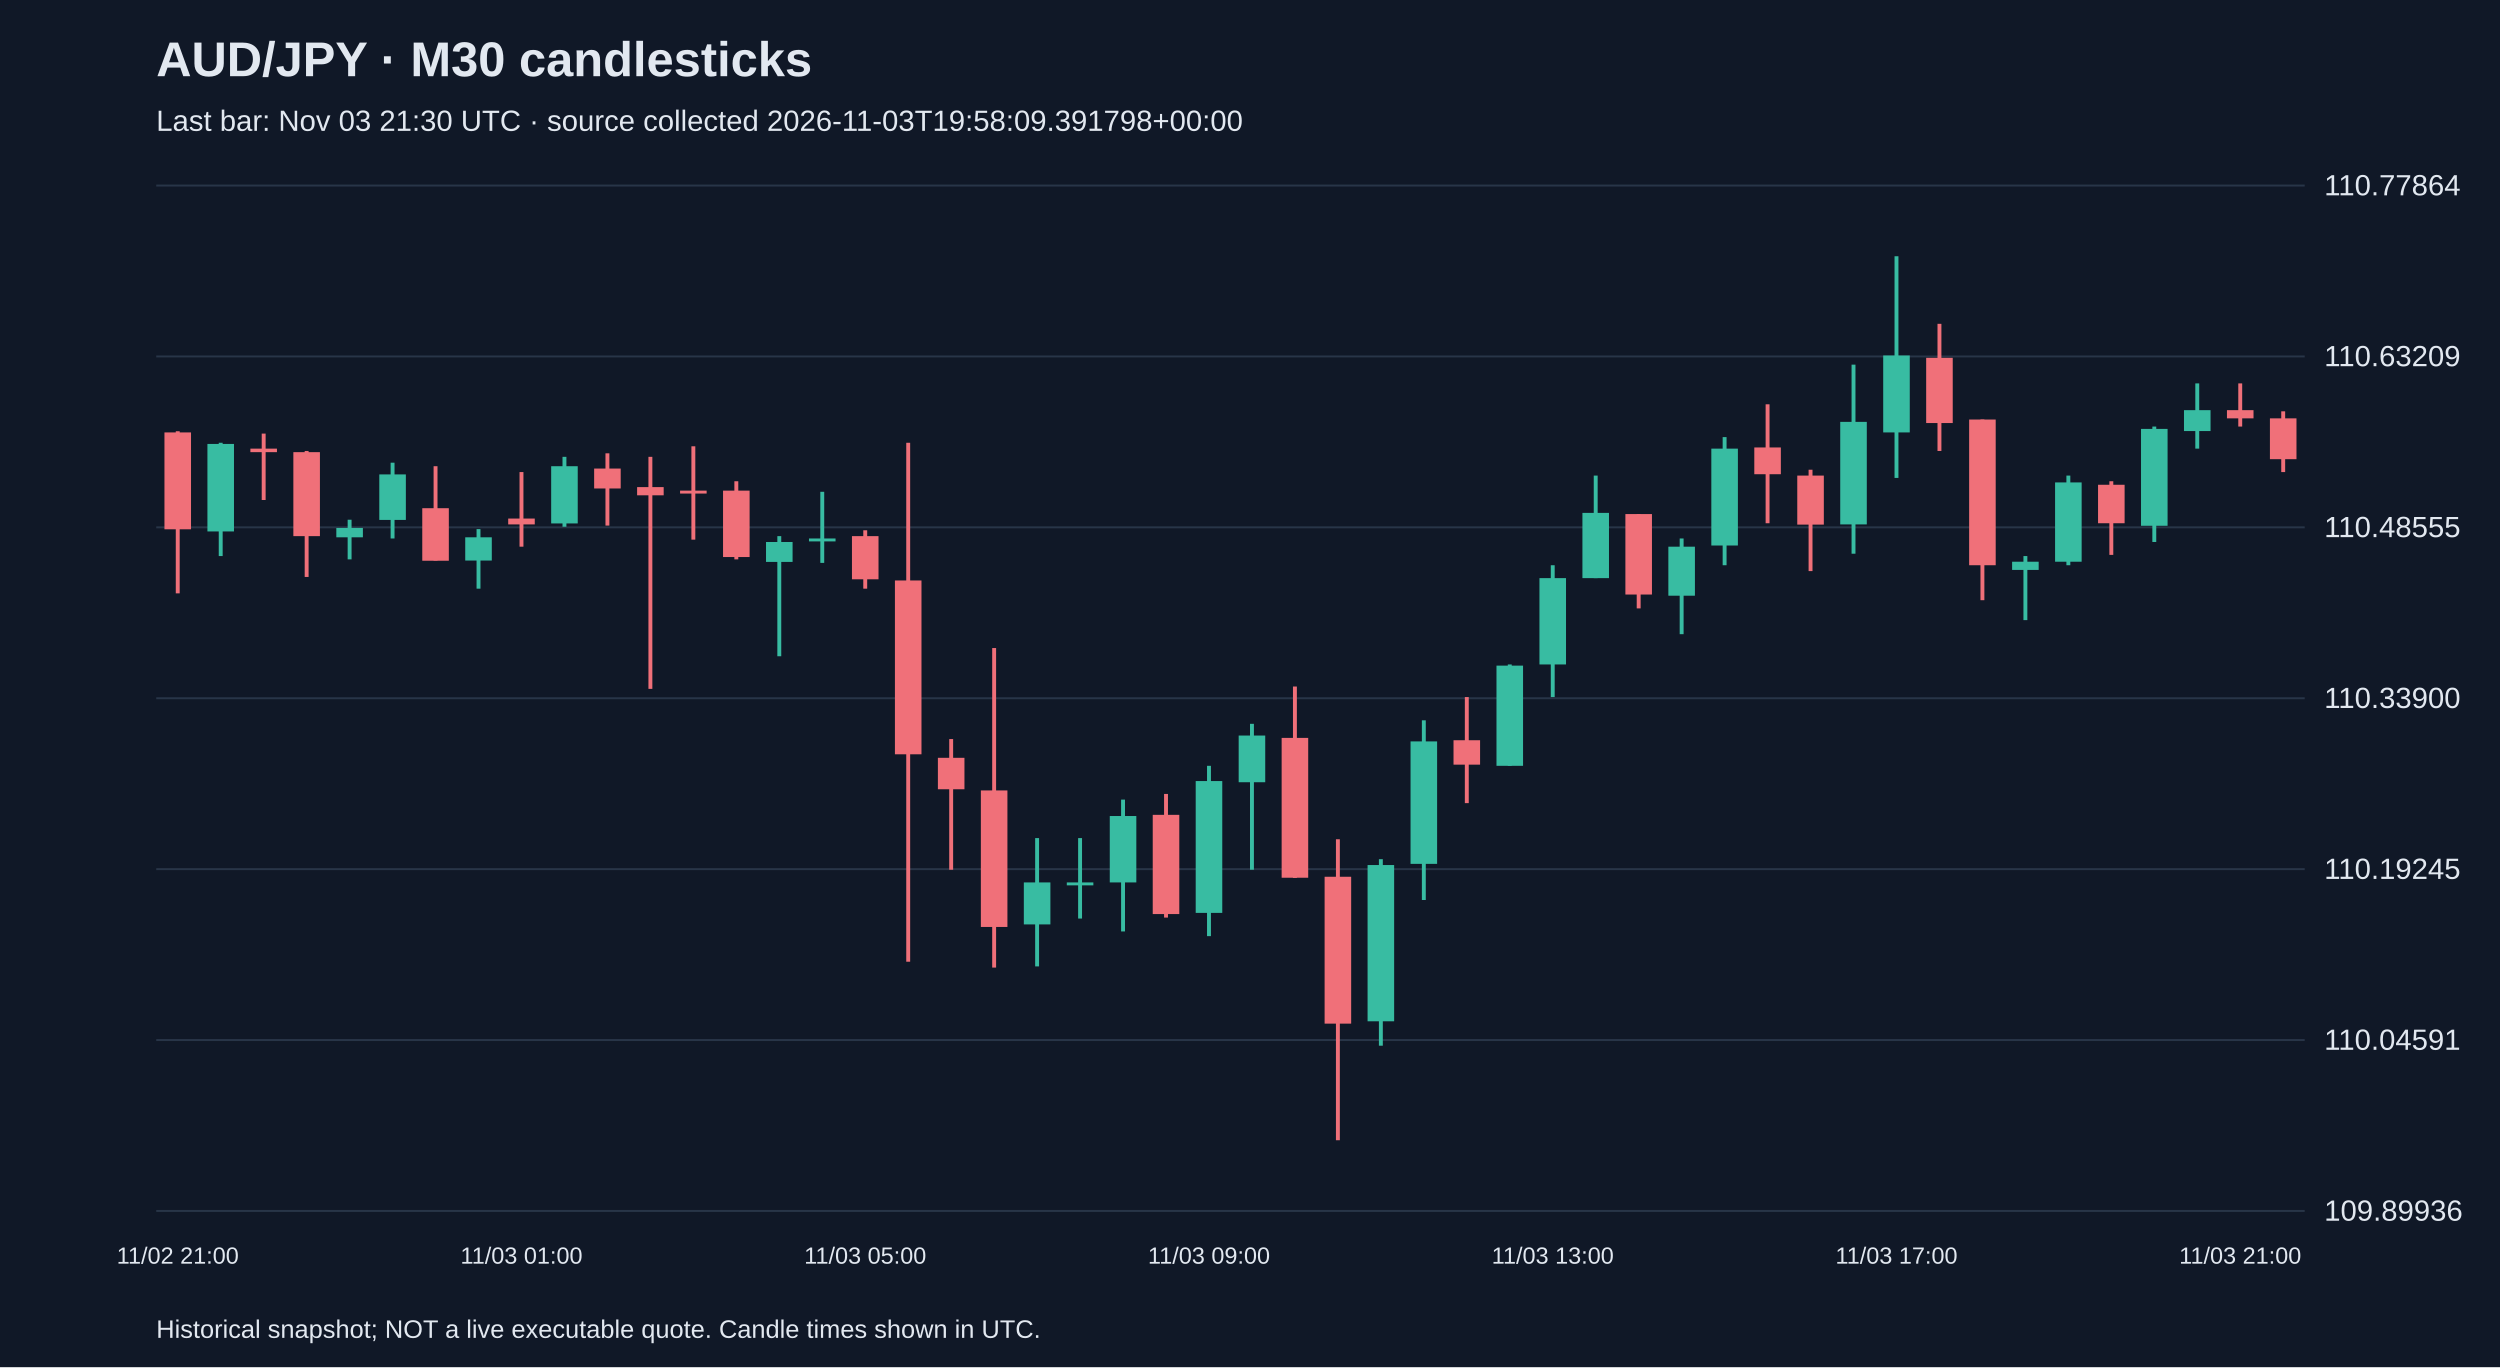
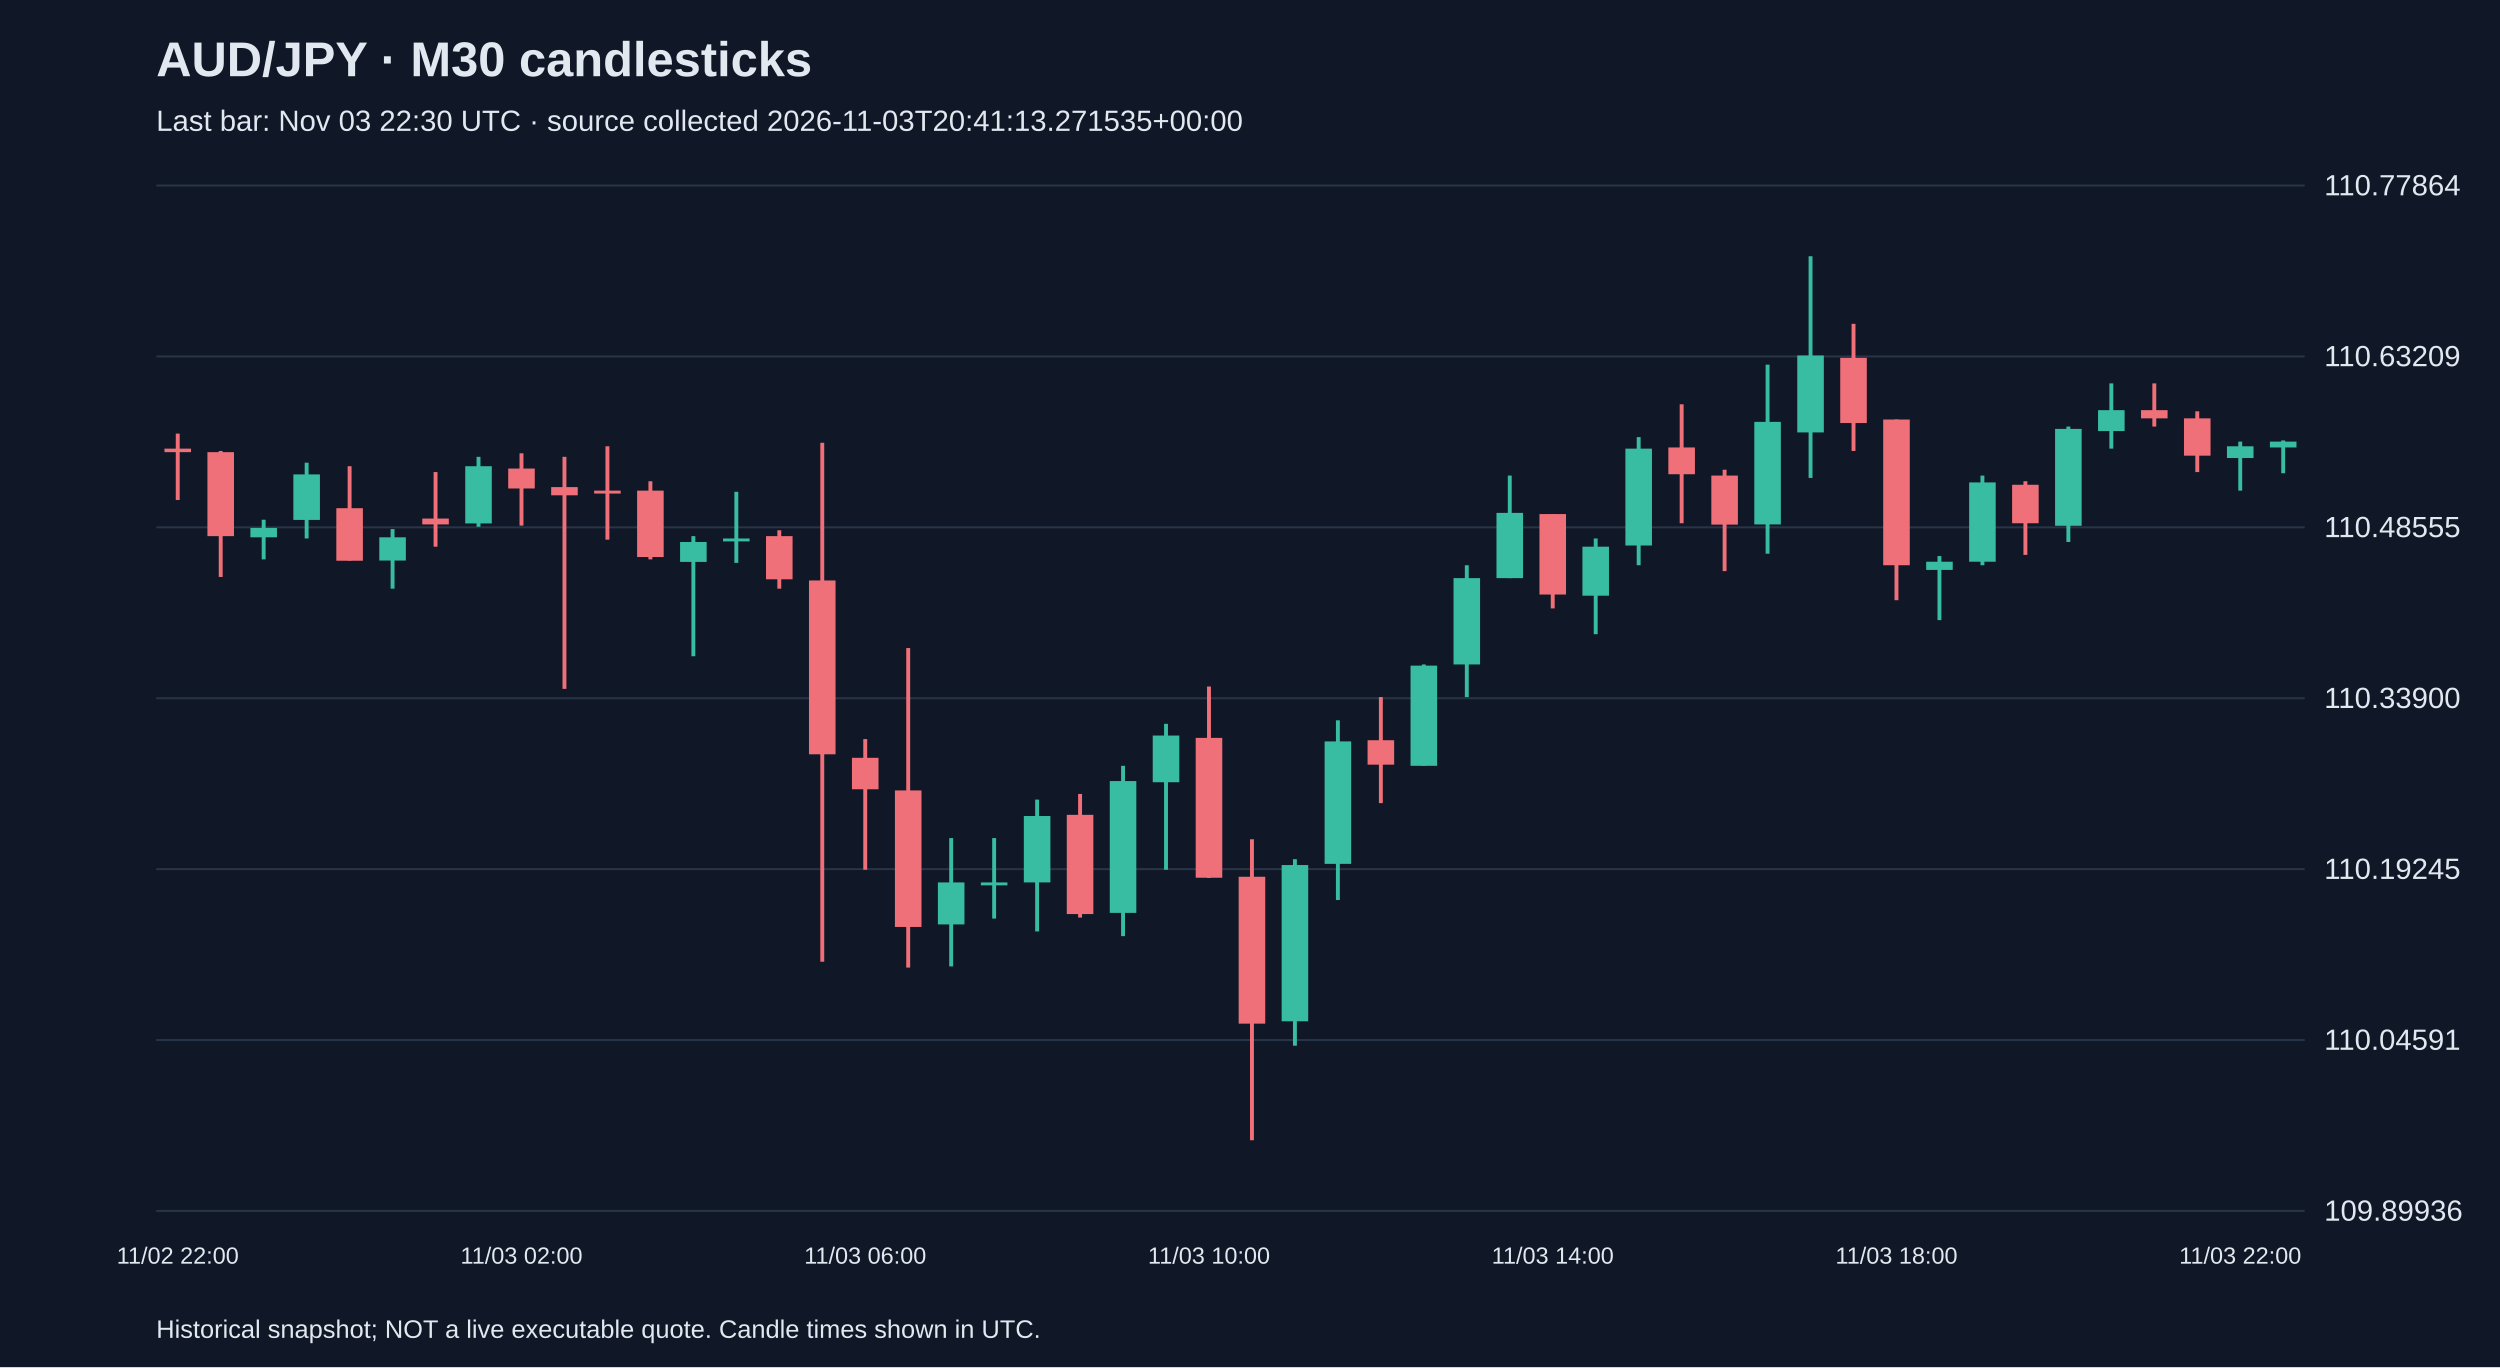
<svg xmlns="http://www.w3.org/2000/svg" viewBox="0 0 1280 700">
  <rect width="100%" height="100%" fill="#101827" />
  <style>text{font-family:Arial,sans-serif;fill:#e2e8f0}</style>
  <text x="80" y="39" font-size="25" font-weight="bold">AUD/JPY · M30 candlesticks</text>
-   <text x="80" y="67" font-size="15" fill="#a6b1c5">Last bar: Nov 03 21:30 UTC · source collected 2026-11-03T19:58:09.391798+00:00</text>
+   <text x="80" y="67" font-size="15" fill="#a6b1c5">Last bar: Nov 03 22:30 UTC · source collected 2026-11-03T20:41:13.271535+00:00</text>
  <line x1="80" y1="620.0" x2="1180" y2="620.0" stroke="#283548" />
  <text x="1190" y="625.0" font-size="15">109.89936</text>
  <line x1="80" y1="532.5" x2="1180" y2="532.5" stroke="#283548" />
  <text x="1190" y="537.5" font-size="15">110.04591</text>
  <line x1="80" y1="445.0" x2="1180" y2="445.0" stroke="#283548" />
  <text x="1190" y="450.0" font-size="15">110.19245</text>
  <line x1="80" y1="357.5" x2="1180" y2="357.5" stroke="#283548" />
  <text x="1190" y="362.5" font-size="15">110.33900</text>
  <line x1="80" y1="270.0" x2="1180" y2="270.0" stroke="#283548" />
  <text x="1190" y="275.0" font-size="15">110.48555</text>
  <line x1="80" y1="182.5" x2="1180" y2="182.5" stroke="#283548" />
  <text x="1190" y="187.5" font-size="15">110.63209</text>
  <line x1="80" y1="95.0" x2="1180" y2="95.0" stroke="#283548" />
  <text x="1190" y="100.0" font-size="15">110.77864</text>
-   <line x1="91.0" y1="220.8" x2="91.0" y2="303.8" stroke="#f07079" stroke-width="2" />
-   <rect x="84.2" y="221.4" width="13.6" height="49.6" fill="#f07079" />
-   <text x="91.0" y="647" text-anchor="middle" font-size="12">11/02 21:00</text>
-   <line x1="113.0" y1="226.7" x2="113.0" y2="284.7" stroke="#38bca2" stroke-width="2" />
-   <rect x="106.2" y="227.3" width="13.6" height="44.8" fill="#38bca2" />
-   <line x1="135.0" y1="222.0" x2="135.0" y2="256.0" stroke="#f07079" stroke-width="2" />
-   <rect x="128.2" y="229.7" width="13.6" height="1.8" fill="#f07079" />
-   <line x1="157.0" y1="230.9" x2="157.0" y2="295.4" stroke="#f07079" stroke-width="2" />
-   <rect x="150.2" y="231.5" width="13.6" height="43.0" fill="#f07079" />
-   <line x1="179.0" y1="266.1" x2="179.0" y2="286.4" stroke="#38bca2" stroke-width="2" />
-   <rect x="172.2" y="270.3" width="13.6" height="4.8" fill="#38bca2" />
-   <line x1="201.0" y1="236.9" x2="201.0" y2="275.7" stroke="#38bca2" stroke-width="2" />
-   <rect x="194.2" y="242.9" width="13.6" height="23.3" fill="#38bca2" />
-   <line x1="223.0" y1="238.7" x2="223.0" y2="287.0" stroke="#f07079" stroke-width="2" />
-   <rect x="216.2" y="260.2" width="13.6" height="26.9" fill="#f07079" />
-   <line x1="245.0" y1="270.9" x2="245.0" y2="301.4" stroke="#38bca2" stroke-width="2" />
-   <rect x="238.2" y="275.1" width="13.6" height="11.9" fill="#38bca2" />
-   <line x1="267.0" y1="241.7" x2="267.0" y2="279.9" stroke="#f07079" stroke-width="2" />
-   <rect x="260.2" y="265.5" width="13.6" height="3.0" fill="#f07079" />
-   <text x="267.0" y="647" text-anchor="middle" font-size="12">11/03 01:00</text>
-   <line x1="289.0" y1="233.9" x2="289.0" y2="269.7" stroke="#38bca2" stroke-width="2" />
-   <rect x="282.2" y="238.7" width="13.6" height="29.3" fill="#38bca2" />
-   <line x1="311.0" y1="232.1" x2="311.0" y2="269.1" stroke="#f07079" stroke-width="2" />
-   <rect x="304.2" y="239.9" width="13.6" height="10.2" fill="#f07079" />
-   <line x1="333.0" y1="233.9" x2="333.0" y2="352.7" stroke="#f07079" stroke-width="2" />
-   <rect x="326.2" y="249.4" width="13.6" height="4.2" fill="#f07079" />
-   <line x1="355.0" y1="228.5" x2="355.0" y2="276.3" stroke="#f07079" stroke-width="2" />
-   <rect x="348.2" y="251.2" width="13.6" height="1.5" fill="#f07079" />
-   <line x1="377.0" y1="246.4" x2="377.0" y2="286.4" stroke="#f07079" stroke-width="2" />
-   <rect x="370.2" y="251.2" width="13.6" height="34.0" fill="#f07079" />
-   <line x1="399.0" y1="274.5" x2="399.0" y2="336.0" stroke="#38bca2" stroke-width="2" />
-   <rect x="392.2" y="277.5" width="13.6" height="10.2" fill="#38bca2" />
-   <line x1="421.0" y1="251.8" x2="421.0" y2="288.2" stroke="#38bca2" stroke-width="2" />
-   <rect x="414.2" y="275.7" width="13.6" height="1.5" fill="#38bca2" />
-   <line x1="443.0" y1="271.5" x2="443.0" y2="301.4" stroke="#f07079" stroke-width="2" />
-   <rect x="436.2" y="274.5" width="13.6" height="22.1" fill="#f07079" />
-   <text x="443.0" y="647" text-anchor="middle" font-size="12">11/03 05:00</text>
-   <line x1="465.0" y1="226.7" x2="465.0" y2="492.4" stroke="#f07079" stroke-width="2" />
-   <rect x="458.2" y="297.2" width="13.6" height="89.0" fill="#f07079" />
-   <line x1="487.0" y1="378.4" x2="487.0" y2="445.3" stroke="#f07079" stroke-width="2" />
-   <rect x="480.2" y="388.0" width="13.6" height="16.1" fill="#f07079" />
-   <line x1="509.0" y1="331.8" x2="509.0" y2="495.4" stroke="#f07079" stroke-width="2" />
-   <rect x="502.2" y="404.7" width="13.6" height="69.9" fill="#f07079" />
-   <line x1="531.0" y1="429.1" x2="531.0" y2="494.8" stroke="#38bca2" stroke-width="2" />
-   <rect x="524.2" y="451.8" width="13.6" height="21.5" fill="#38bca2" />
-   <line x1="553.0" y1="429.1" x2="553.0" y2="470.3" stroke="#38bca2" stroke-width="2" />
-   <rect x="546.2" y="451.8" width="13.6" height="1.5" fill="#38bca2" />
-   <line x1="575.0" y1="409.4" x2="575.0" y2="476.9" stroke="#38bca2" stroke-width="2" />
-   <rect x="568.2" y="417.8" width="13.6" height="34.0" fill="#38bca2" />
-   <line x1="597.0" y1="406.5" x2="597.0" y2="469.8" stroke="#f07079" stroke-width="2" />
-   <rect x="590.2" y="417.2" width="13.6" height="50.8" fill="#f07079" />
-   <line x1="619.0" y1="392.1" x2="619.0" y2="479.3" stroke="#38bca2" stroke-width="2" />
-   <rect x="612.2" y="399.9" width="13.6" height="67.5" fill="#38bca2" />
-   <text x="619.0" y="647" text-anchor="middle" font-size="12">11/03 09:00</text>
-   <line x1="641.0" y1="370.6" x2="641.0" y2="445.3" stroke="#38bca2" stroke-width="2" />
-   <rect x="634.2" y="376.6" width="13.6" height="23.9" fill="#38bca2" />
-   <line x1="663.0" y1="351.5" x2="663.0" y2="449.5" stroke="#f07079" stroke-width="2" />
-   <rect x="656.2" y="377.8" width="13.6" height="71.6" fill="#f07079" />
-   <line x1="685.0" y1="429.7" x2="685.0" y2="583.8" stroke="#f07079" stroke-width="2" />
-   <rect x="678.2" y="448.9" width="13.6" height="75.2" fill="#f07079" />
-   <line x1="707.0" y1="439.9" x2="707.0" y2="535.4" stroke="#38bca2" stroke-width="2" />
-   <rect x="700.2" y="442.9" width="13.6" height="80.0" fill="#38bca2" />
-   <line x1="729.0" y1="368.8" x2="729.0" y2="460.8" stroke="#38bca2" stroke-width="2" />
-   <rect x="722.2" y="379.6" width="13.6" height="62.7" fill="#38bca2" />
-   <line x1="751.0" y1="356.9" x2="751.0" y2="411.2" stroke="#f07079" stroke-width="2" />
-   <rect x="744.2" y="379.0" width="13.6" height="12.5" fill="#f07079" />
-   <line x1="773.0" y1="340.2" x2="773.0" y2="392.1" stroke="#38bca2" stroke-width="2" />
-   <rect x="766.2" y="340.8" width="13.6" height="51.3" fill="#38bca2" />
-   <line x1="795.0" y1="289.4" x2="795.0" y2="356.9" stroke="#38bca2" stroke-width="2" />
-   <rect x="788.2" y="296.0" width="13.6" height="44.2" fill="#38bca2" />
-   <text x="795.0" y="647" text-anchor="middle" font-size="12">11/03 13:00</text>
-   <line x1="817.0" y1="243.5" x2="817.0" y2="296.0" stroke="#38bca2" stroke-width="2" />
-   <rect x="810.2" y="262.6" width="13.6" height="33.4" fill="#38bca2" />
-   <line x1="839.0" y1="263.2" x2="839.0" y2="311.5" stroke="#f07079" stroke-width="2" />
-   <rect x="832.2" y="263.2" width="13.6" height="41.2" fill="#f07079" />
-   <line x1="861.0" y1="275.7" x2="861.0" y2="324.7" stroke="#38bca2" stroke-width="2" />
-   <rect x="854.2" y="279.9" width="13.6" height="25.1" fill="#38bca2" />
-   <line x1="883.0" y1="223.8" x2="883.0" y2="289.4" stroke="#38bca2" stroke-width="2" />
-   <rect x="876.2" y="229.7" width="13.6" height="49.6" fill="#38bca2" />
-   <line x1="905.0" y1="207.0" x2="905.0" y2="267.9" stroke="#f07079" stroke-width="2" />
-   <rect x="898.2" y="229.1" width="13.6" height="13.7" fill="#f07079" />
-   <line x1="927.0" y1="240.5" x2="927.0" y2="292.4" stroke="#f07079" stroke-width="2" />
-   <rect x="920.2" y="243.5" width="13.6" height="25.1" fill="#f07079" />
-   <line x1="949.0" y1="186.7" x2="949.0" y2="283.5" stroke="#38bca2" stroke-width="2" />
-   <rect x="942.2" y="216.0" width="13.6" height="52.5" fill="#38bca2" />
-   <line x1="971.0" y1="131.2" x2="971.0" y2="244.7" stroke="#38bca2" stroke-width="2" />
-   <rect x="964.2" y="182.0" width="13.6" height="39.4" fill="#38bca2" />
-   <text x="971.0" y="647" text-anchor="middle" font-size="12">11/03 17:00</text>
-   <line x1="993.0" y1="165.8" x2="993.0" y2="230.9" stroke="#f07079" stroke-width="2" />
-   <rect x="986.2" y="183.2" width="13.6" height="33.4" fill="#f07079" />
-   <line x1="1015.0" y1="214.8" x2="1015.0" y2="307.3" stroke="#f07079" stroke-width="2" />
-   <rect x="1008.2" y="214.8" width="13.6" height="74.6" fill="#f07079" />
-   <line x1="1037.0" y1="284.7" x2="1037.0" y2="317.5" stroke="#38bca2" stroke-width="2" />
-   <rect x="1030.2" y="287.6" width="13.6" height="4.2" fill="#38bca2" />
-   <line x1="1059.0" y1="243.5" x2="1059.0" y2="289.4" stroke="#38bca2" stroke-width="2" />
-   <rect x="1052.2" y="247.0" width="13.6" height="40.6" fill="#38bca2" />
-   <line x1="1081.0" y1="246.4" x2="1081.0" y2="284.1" stroke="#f07079" stroke-width="2" />
-   <rect x="1074.2" y="248.2" width="13.6" height="19.7" fill="#f07079" />
-   <line x1="1103.0" y1="218.4" x2="1103.0" y2="277.5" stroke="#38bca2" stroke-width="2" />
-   <rect x="1096.2" y="219.6" width="13.6" height="49.6" fill="#38bca2" />
-   <line x1="1125.0" y1="196.3" x2="1125.0" y2="229.7" stroke="#38bca2" stroke-width="2" />
-   <rect x="1118.2" y="210.0" width="13.6" height="10.7" fill="#38bca2" />
-   <line x1="1147.0" y1="196.3" x2="1147.0" y2="218.4" stroke="#f07079" stroke-width="2" />
-   <rect x="1140.2" y="210.0" width="13.6" height="4.2" fill="#f07079" />
-   <text x="1147.0" y="647" text-anchor="middle" font-size="12">11/03 21:00</text>
-   <line x1="1169.0" y1="210.6" x2="1169.0" y2="241.7" stroke="#f07079" stroke-width="2" />
-   <rect x="1162.2" y="214.2" width="13.6" height="20.9" fill="#f07079" />
+   <line x1="91.0" y1="222.0" x2="91.0" y2="256.0" stroke="#f07079" stroke-width="2" />
+   <rect x="84.2" y="229.7" width="13.6" height="1.8" fill="#f07079" />
+   <text x="91.0" y="647" text-anchor="middle" font-size="12">11/02 22:00</text>
+   <line x1="113.0" y1="230.9" x2="113.0" y2="295.4" stroke="#f07079" stroke-width="2" />
+   <rect x="106.2" y="231.5" width="13.6" height="43.0" fill="#f07079" />
+   <line x1="135.0" y1="266.1" x2="135.0" y2="286.4" stroke="#38bca2" stroke-width="2" />
+   <rect x="128.2" y="270.3" width="13.6" height="4.8" fill="#38bca2" />
+   <line x1="157.0" y1="236.9" x2="157.0" y2="275.7" stroke="#38bca2" stroke-width="2" />
+   <rect x="150.2" y="242.9" width="13.6" height="23.3" fill="#38bca2" />
+   <line x1="179.0" y1="238.7" x2="179.0" y2="287.0" stroke="#f07079" stroke-width="2" />
+   <rect x="172.2" y="260.2" width="13.6" height="26.9" fill="#f07079" />
+   <line x1="201.0" y1="270.9" x2="201.0" y2="301.4" stroke="#38bca2" stroke-width="2" />
+   <rect x="194.2" y="275.1" width="13.6" height="11.9" fill="#38bca2" />
+   <line x1="223.0" y1="241.7" x2="223.0" y2="279.9" stroke="#f07079" stroke-width="2" />
+   <rect x="216.2" y="265.5" width="13.6" height="3.0" fill="#f07079" />
+   <line x1="245.0" y1="233.9" x2="245.0" y2="269.7" stroke="#38bca2" stroke-width="2" />
+   <rect x="238.2" y="238.7" width="13.6" height="29.3" fill="#38bca2" />
+   <line x1="267.0" y1="232.1" x2="267.0" y2="269.1" stroke="#f07079" stroke-width="2" />
+   <rect x="260.2" y="239.9" width="13.6" height="10.2" fill="#f07079" />
+   <text x="267.0" y="647" text-anchor="middle" font-size="12">11/03 02:00</text>
+   <line x1="289.0" y1="233.9" x2="289.0" y2="352.7" stroke="#f07079" stroke-width="2" />
+   <rect x="282.2" y="249.4" width="13.6" height="4.2" fill="#f07079" />
+   <line x1="311.0" y1="228.5" x2="311.0" y2="276.3" stroke="#f07079" stroke-width="2" />
+   <rect x="304.2" y="251.2" width="13.6" height="1.5" fill="#f07079" />
+   <line x1="333.0" y1="246.4" x2="333.0" y2="286.4" stroke="#f07079" stroke-width="2" />
+   <rect x="326.2" y="251.2" width="13.6" height="34.0" fill="#f07079" />
+   <line x1="355.0" y1="274.5" x2="355.0" y2="336.0" stroke="#38bca2" stroke-width="2" />
+   <rect x="348.2" y="277.5" width="13.6" height="10.2" fill="#38bca2" />
+   <line x1="377.0" y1="251.8" x2="377.0" y2="288.2" stroke="#38bca2" stroke-width="2" />
+   <rect x="370.2" y="275.7" width="13.6" height="1.5" fill="#38bca2" />
+   <line x1="399.0" y1="271.5" x2="399.0" y2="301.4" stroke="#f07079" stroke-width="2" />
+   <rect x="392.2" y="274.5" width="13.6" height="22.1" fill="#f07079" />
+   <line x1="421.0" y1="226.7" x2="421.0" y2="492.4" stroke="#f07079" stroke-width="2" />
+   <rect x="414.2" y="297.2" width="13.6" height="89.0" fill="#f07079" />
+   <line x1="443.0" y1="378.4" x2="443.0" y2="445.3" stroke="#f07079" stroke-width="2" />
+   <rect x="436.2" y="388.0" width="13.6" height="16.1" fill="#f07079" />
+   <text x="443.0" y="647" text-anchor="middle" font-size="12">11/03 06:00</text>
+   <line x1="465.0" y1="331.8" x2="465.0" y2="495.4" stroke="#f07079" stroke-width="2" />
+   <rect x="458.2" y="404.7" width="13.6" height="69.9" fill="#f07079" />
+   <line x1="487.0" y1="429.1" x2="487.0" y2="494.8" stroke="#38bca2" stroke-width="2" />
+   <rect x="480.2" y="451.8" width="13.6" height="21.5" fill="#38bca2" />
+   <line x1="509.0" y1="429.1" x2="509.0" y2="470.3" stroke="#38bca2" stroke-width="2" />
+   <rect x="502.2" y="451.8" width="13.6" height="1.5" fill="#38bca2" />
+   <line x1="531.0" y1="409.4" x2="531.0" y2="476.9" stroke="#38bca2" stroke-width="2" />
+   <rect x="524.2" y="417.8" width="13.6" height="34.0" fill="#38bca2" />
+   <line x1="553.0" y1="406.5" x2="553.0" y2="469.8" stroke="#f07079" stroke-width="2" />
+   <rect x="546.2" y="417.2" width="13.6" height="50.8" fill="#f07079" />
+   <line x1="575.0" y1="392.1" x2="575.0" y2="479.3" stroke="#38bca2" stroke-width="2" />
+   <rect x="568.2" y="399.9" width="13.6" height="67.5" fill="#38bca2" />
+   <line x1="597.0" y1="370.6" x2="597.0" y2="445.3" stroke="#38bca2" stroke-width="2" />
+   <rect x="590.2" y="376.6" width="13.6" height="23.9" fill="#38bca2" />
+   <line x1="619.0" y1="351.5" x2="619.0" y2="449.5" stroke="#f07079" stroke-width="2" />
+   <rect x="612.2" y="377.8" width="13.6" height="71.6" fill="#f07079" />
+   <text x="619.0" y="647" text-anchor="middle" font-size="12">11/03 10:00</text>
+   <line x1="641.0" y1="429.7" x2="641.0" y2="583.8" stroke="#f07079" stroke-width="2" />
+   <rect x="634.2" y="448.9" width="13.6" height="75.2" fill="#f07079" />
+   <line x1="663.0" y1="439.9" x2="663.0" y2="535.4" stroke="#38bca2" stroke-width="2" />
+   <rect x="656.2" y="442.9" width="13.6" height="80.0" fill="#38bca2" />
+   <line x1="685.0" y1="368.8" x2="685.0" y2="460.8" stroke="#38bca2" stroke-width="2" />
+   <rect x="678.2" y="379.6" width="13.6" height="62.7" fill="#38bca2" />
+   <line x1="707.0" y1="356.9" x2="707.0" y2="411.2" stroke="#f07079" stroke-width="2" />
+   <rect x="700.2" y="379.0" width="13.6" height="12.5" fill="#f07079" />
+   <line x1="729.0" y1="340.2" x2="729.0" y2="392.1" stroke="#38bca2" stroke-width="2" />
+   <rect x="722.2" y="340.8" width="13.6" height="51.3" fill="#38bca2" />
+   <line x1="751.0" y1="289.4" x2="751.0" y2="356.9" stroke="#38bca2" stroke-width="2" />
+   <rect x="744.2" y="296.0" width="13.6" height="44.2" fill="#38bca2" />
+   <line x1="773.0" y1="243.5" x2="773.0" y2="296.0" stroke="#38bca2" stroke-width="2" />
+   <rect x="766.2" y="262.6" width="13.6" height="33.4" fill="#38bca2" />
+   <line x1="795.0" y1="263.2" x2="795.0" y2="311.5" stroke="#f07079" stroke-width="2" />
+   <rect x="788.2" y="263.2" width="13.6" height="41.2" fill="#f07079" />
+   <text x="795.0" y="647" text-anchor="middle" font-size="12">11/03 14:00</text>
+   <line x1="817.0" y1="275.7" x2="817.0" y2="324.7" stroke="#38bca2" stroke-width="2" />
+   <rect x="810.2" y="279.9" width="13.6" height="25.1" fill="#38bca2" />
+   <line x1="839.0" y1="223.8" x2="839.0" y2="289.4" stroke="#38bca2" stroke-width="2" />
+   <rect x="832.2" y="229.7" width="13.6" height="49.6" fill="#38bca2" />
+   <line x1="861.0" y1="207.0" x2="861.0" y2="267.9" stroke="#f07079" stroke-width="2" />
+   <rect x="854.2" y="229.1" width="13.6" height="13.7" fill="#f07079" />
+   <line x1="883.0" y1="240.5" x2="883.0" y2="292.4" stroke="#f07079" stroke-width="2" />
+   <rect x="876.2" y="243.5" width="13.6" height="25.1" fill="#f07079" />
+   <line x1="905.0" y1="186.7" x2="905.0" y2="283.5" stroke="#38bca2" stroke-width="2" />
+   <rect x="898.2" y="216.0" width="13.6" height="52.5" fill="#38bca2" />
+   <line x1="927.0" y1="131.2" x2="927.0" y2="244.7" stroke="#38bca2" stroke-width="2" />
+   <rect x="920.2" y="182.0" width="13.6" height="39.4" fill="#38bca2" />
+   <line x1="949.0" y1="165.8" x2="949.0" y2="230.9" stroke="#f07079" stroke-width="2" />
+   <rect x="942.2" y="183.2" width="13.6" height="33.4" fill="#f07079" />
+   <line x1="971.0" y1="214.8" x2="971.0" y2="307.3" stroke="#f07079" stroke-width="2" />
+   <rect x="964.2" y="214.8" width="13.6" height="74.6" fill="#f07079" />
+   <text x="971.0" y="647" text-anchor="middle" font-size="12">11/03 18:00</text>
+   <line x1="993.0" y1="284.7" x2="993.0" y2="317.5" stroke="#38bca2" stroke-width="2" />
+   <rect x="986.2" y="287.6" width="13.6" height="4.2" fill="#38bca2" />
+   <line x1="1015.0" y1="243.5" x2="1015.0" y2="289.4" stroke="#38bca2" stroke-width="2" />
+   <rect x="1008.2" y="247.0" width="13.6" height="40.6" fill="#38bca2" />
+   <line x1="1037.0" y1="246.4" x2="1037.0" y2="284.1" stroke="#f07079" stroke-width="2" />
+   <rect x="1030.2" y="248.2" width="13.6" height="19.7" fill="#f07079" />
+   <line x1="1059.0" y1="218.4" x2="1059.0" y2="277.5" stroke="#38bca2" stroke-width="2" />
+   <rect x="1052.2" y="219.6" width="13.6" height="49.6" fill="#38bca2" />
+   <line x1="1081.0" y1="196.3" x2="1081.0" y2="229.7" stroke="#38bca2" stroke-width="2" />
+   <rect x="1074.2" y="210.0" width="13.6" height="10.7" fill="#38bca2" />
+   <line x1="1103.0" y1="196.3" x2="1103.0" y2="218.4" stroke="#f07079" stroke-width="2" />
+   <rect x="1096.2" y="210.0" width="13.6" height="4.2" fill="#f07079" />
+   <line x1="1125.0" y1="210.6" x2="1125.0" y2="241.7" stroke="#f07079" stroke-width="2" />
+   <rect x="1118.2" y="214.2" width="13.6" height="19.1" fill="#f07079" />
+   <line x1="1147.0" y1="226.1" x2="1147.0" y2="251.2" stroke="#38bca2" stroke-width="2" />
+   <rect x="1140.2" y="228.5" width="13.6" height="6.0" fill="#38bca2" />
+   <text x="1147.0" y="647" text-anchor="middle" font-size="12">11/03 22:00</text>
+   <line x1="1169.0" y1="225.5" x2="1169.0" y2="242.3" stroke="#38bca2" stroke-width="2" />
+   <rect x="1162.2" y="226.1" width="13.6" height="3.0" fill="#38bca2" />
  <text x="80" y="685" font-size="13">Historical snapshot; NOT a live executable quote. Candle times shown in UTC.</text>
</svg>
